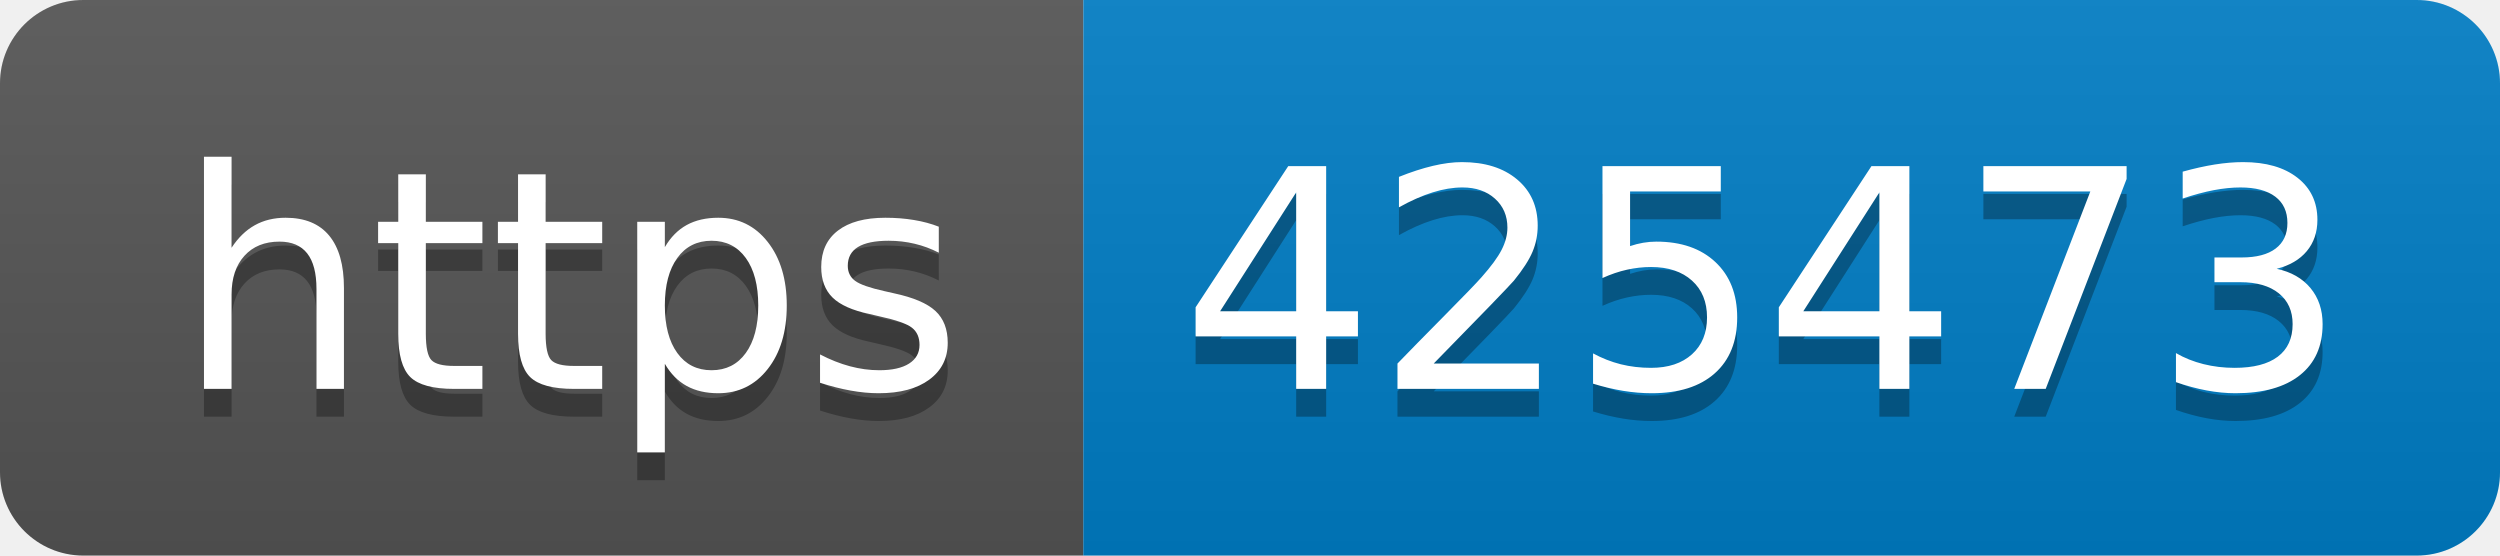
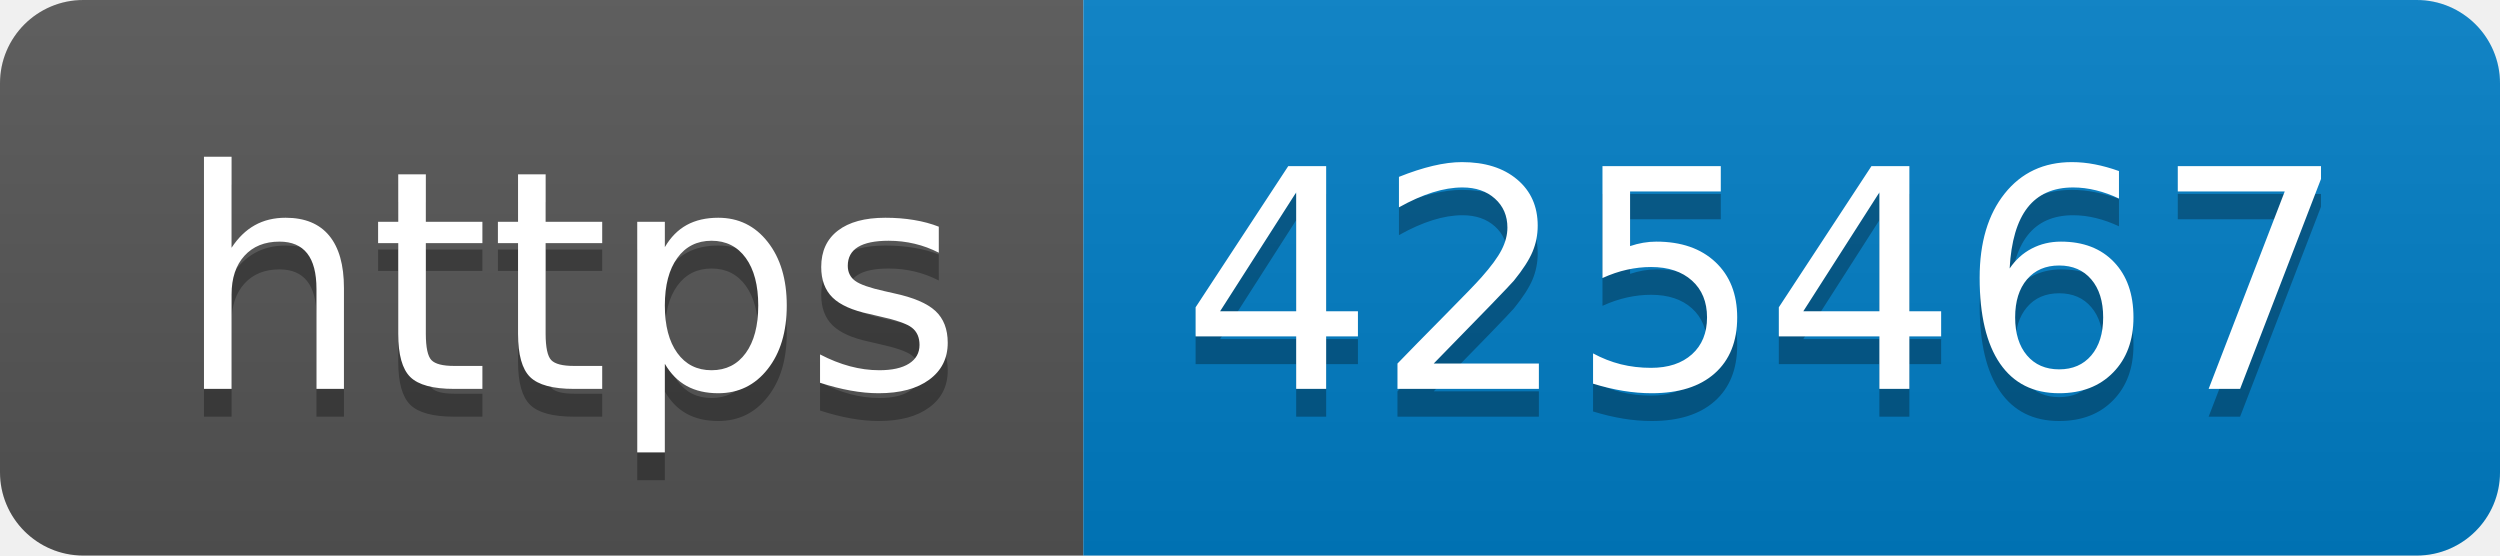
- <svg xmlns="http://www.w3.org/2000/svg" width="90" height="20" role="img" aria-label="https: 425473">
+ <svg xmlns="http://www.w3.org/2000/svg" width="90" height="20" role="img" aria-label="https: 425467">
  <linearGradient id="s" x2="0" y2="100%">
    <stop offset="0" stop-color="#bbb" stop-opacity=".1" />
    <stop offset="1" stop-opacity=".1" />
  </linearGradient>
  <clipPath id="r">
    <rect width="90" height="20" rx="3" fill="#fff" />
  </clipPath>
  <g clip-path="url(#r)">
    <rect width="39" height="20" fill="#555" />
    <rect x="39" width="51" height="20" fill="#007ec6" />
    <rect width="90" height="20" fill="url(#s)" />
  </g>
  <g fill="#fff" text-anchor="middle" font-family="Verdana,Geneva,DejaVu Sans,sans-serif" text-rendering="geometricPrecision" font-size="110">
    <text aria-hidden="true" x="205" y="150" fill="#010101" fill-opacity=".3" transform="scale(.1)" textLength="290">https</text>
    <text x="205" y="140" transform="scale(.1)" fill="#fff" textLength="290">https</text>
-     <text aria-hidden="true" x="635" y="150" fill="#010101" fill-opacity=".3" transform="scale(.1)" textLength="410">425473</text>
-     <text x="635" y="140" transform="scale(.1)" fill="#fff" textLength="410">425473</text>
+     <text aria-hidden="true" x="635" y="150" fill="#010101" fill-opacity=".3" transform="scale(.1)" textLength="410">425467</text>
+     <text x="635" y="140" transform="scale(.1)" fill="#fff" textLength="410">425467</text>
  </g>
</svg>
